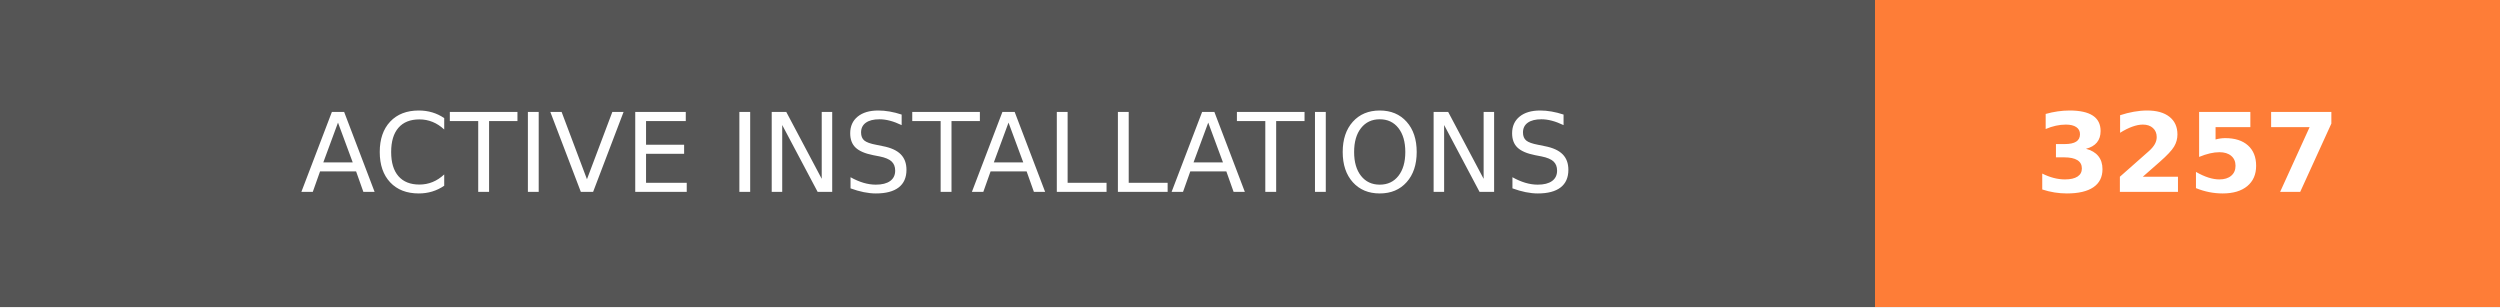
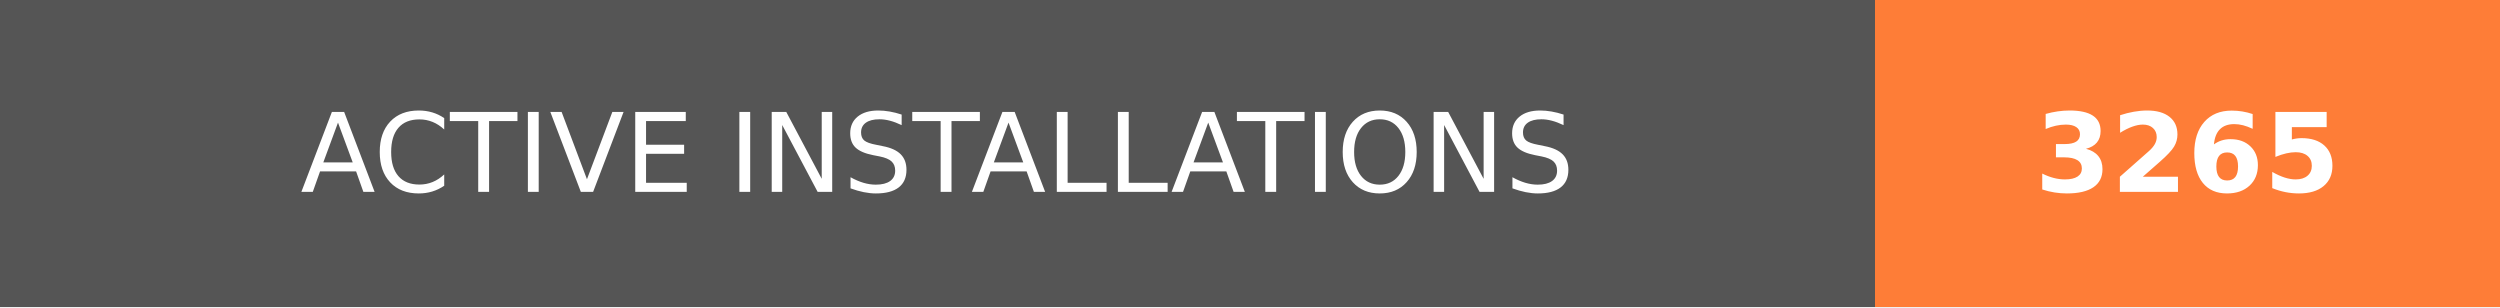
- <svg xmlns="http://www.w3.org/2000/svg" width="228" height="28" role="img" aria-label="ACTIVE INSTALLATIONS: 3257">
+ <svg xmlns="http://www.w3.org/2000/svg" width="228" height="28" role="img" aria-label="ACTIVE INSTALLATIONS: 3265">
  <g shape-rendering="crispEdges">
    <rect width="171" height="28" fill="#555" />
    <rect x="171" width="57" height="28" fill="#fe7d37" />
  </g>
  <g fill="#fff" text-anchor="middle" font-family="Verdana,Geneva,DejaVu Sans,sans-serif" text-rendering="geometricPrecision" font-size="100">
    <text transform="scale(.1)" x="855" y="175" textLength="1470" fill="#fff">ACTIVE INSTALLATIONS</text>
-     <text transform="scale(.1)" x="1995" y="175" textLength="330" fill="#fff" font-weight="bold">3257</text>
+     <text transform="scale(.1)" x="1995" y="175" textLength="330" fill="#fff" font-weight="bold">3265</text>
  </g>
</svg>
